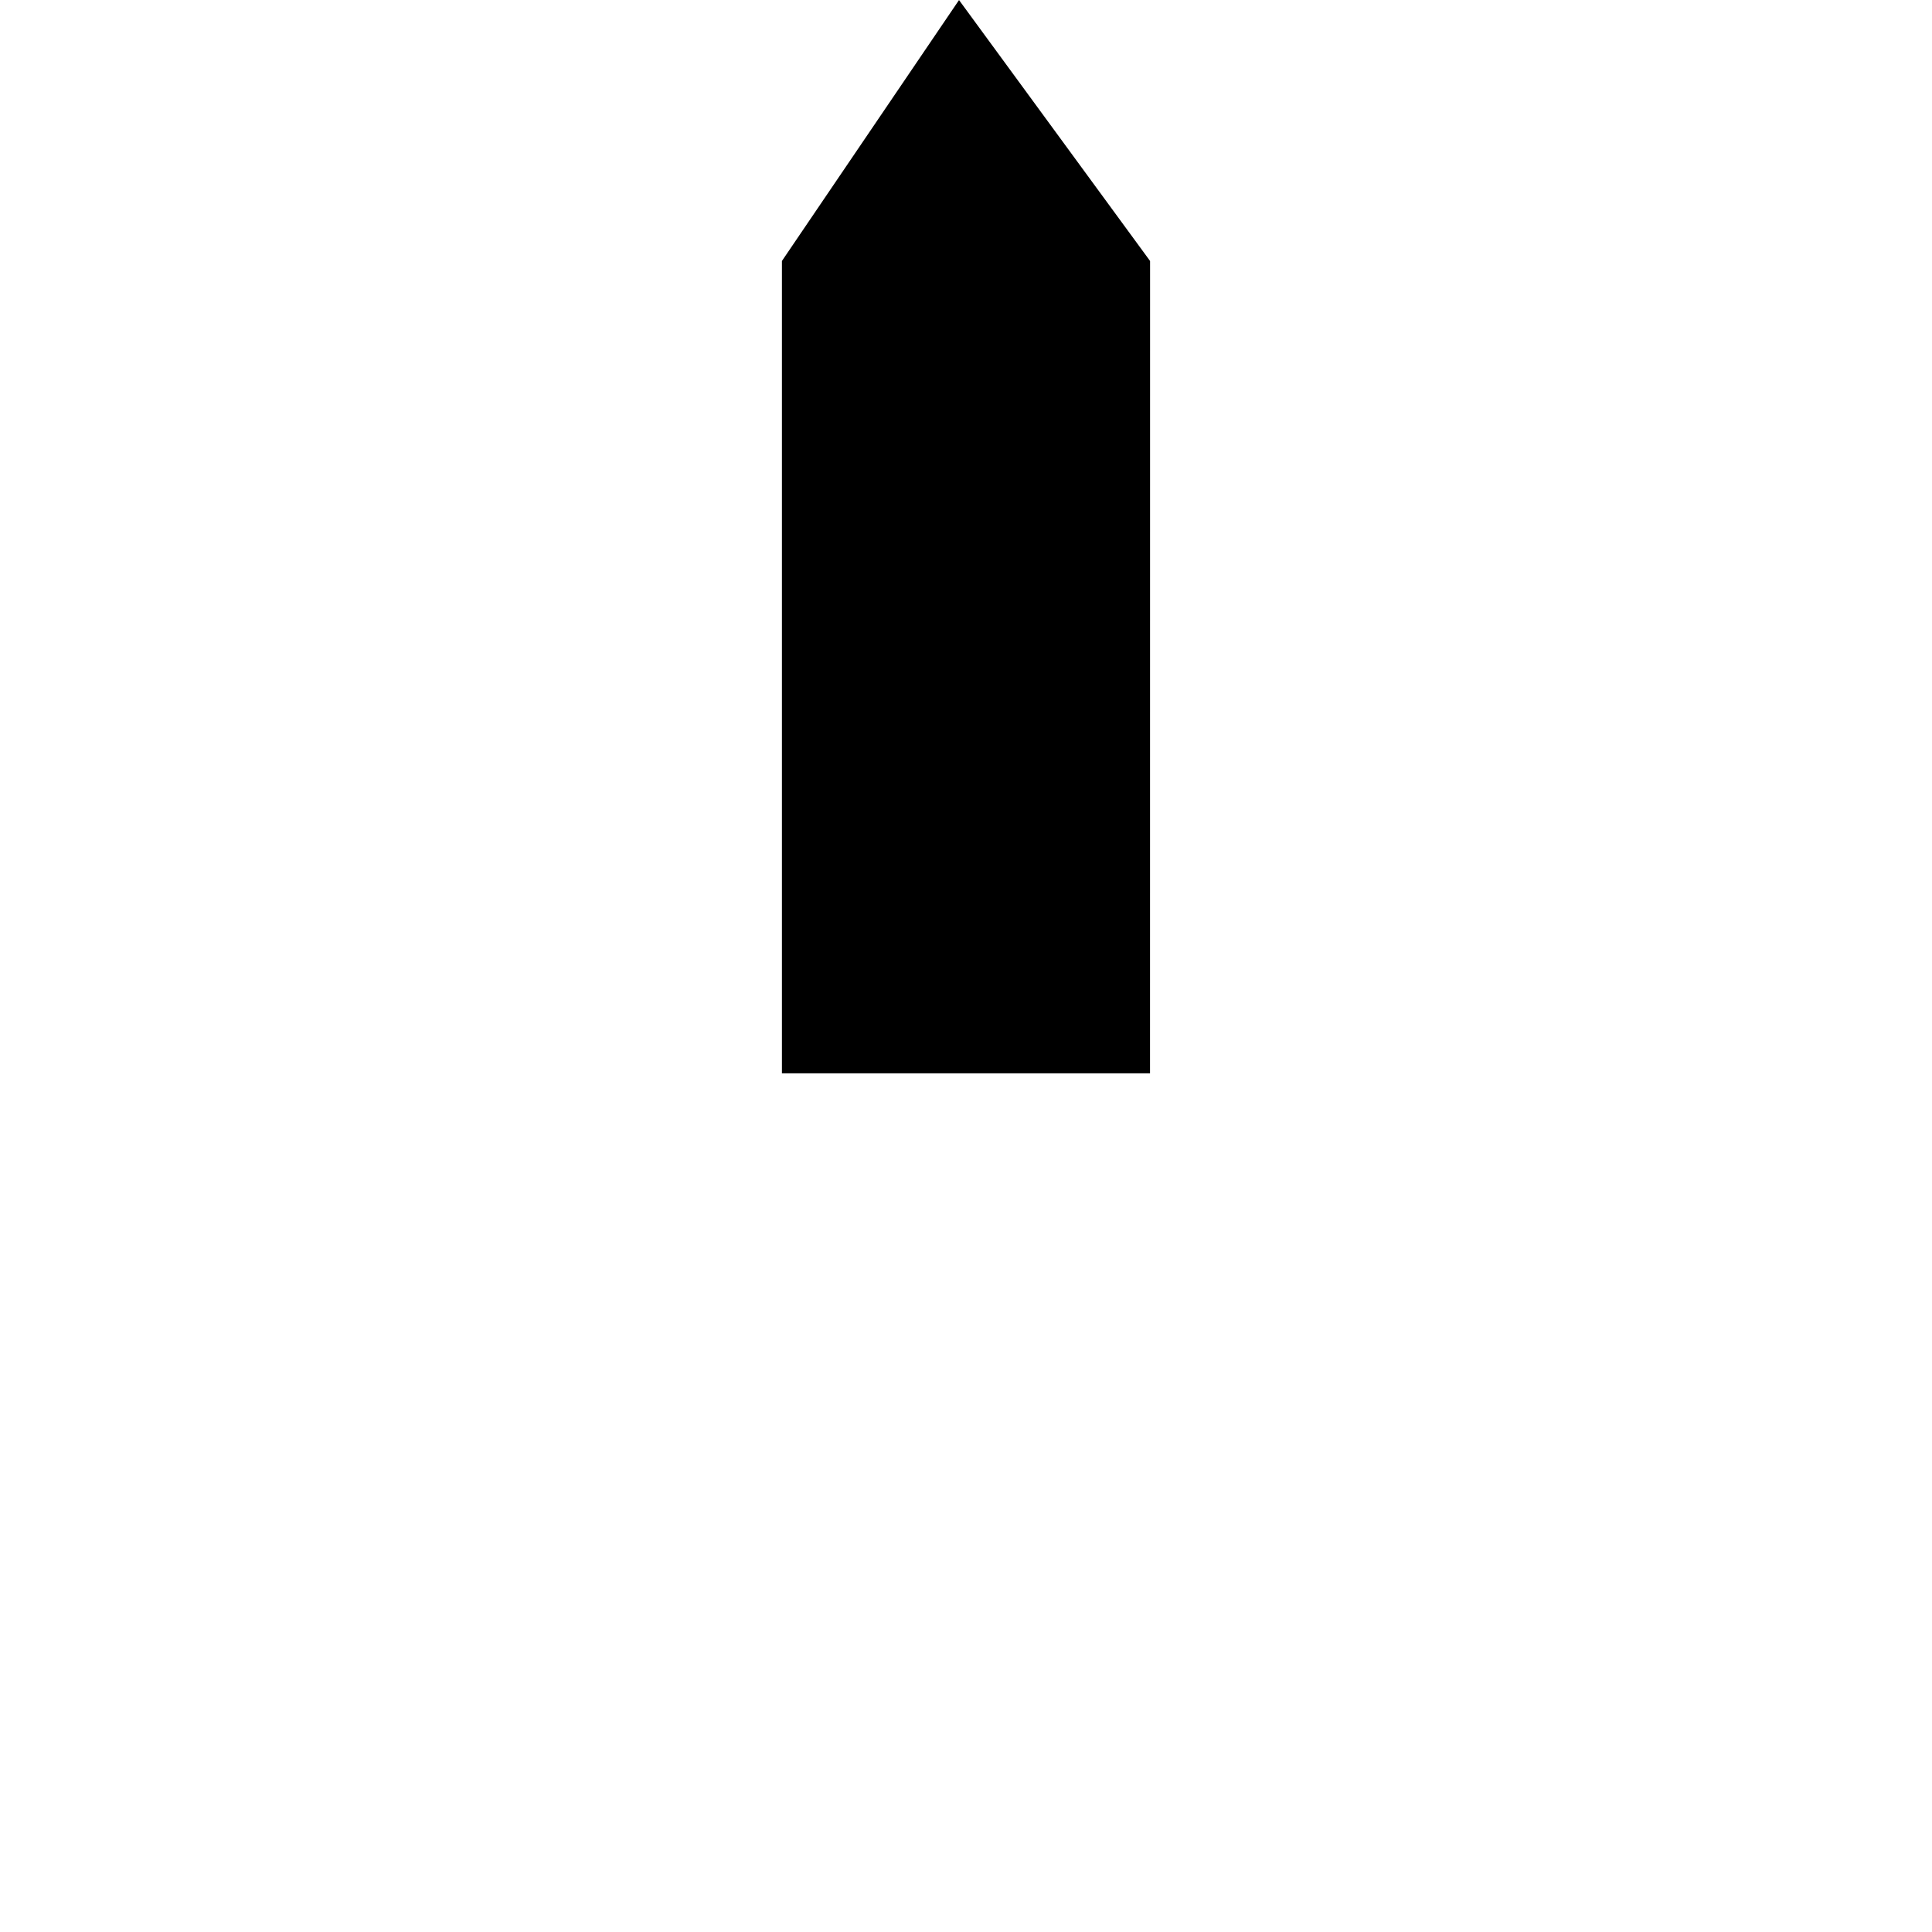
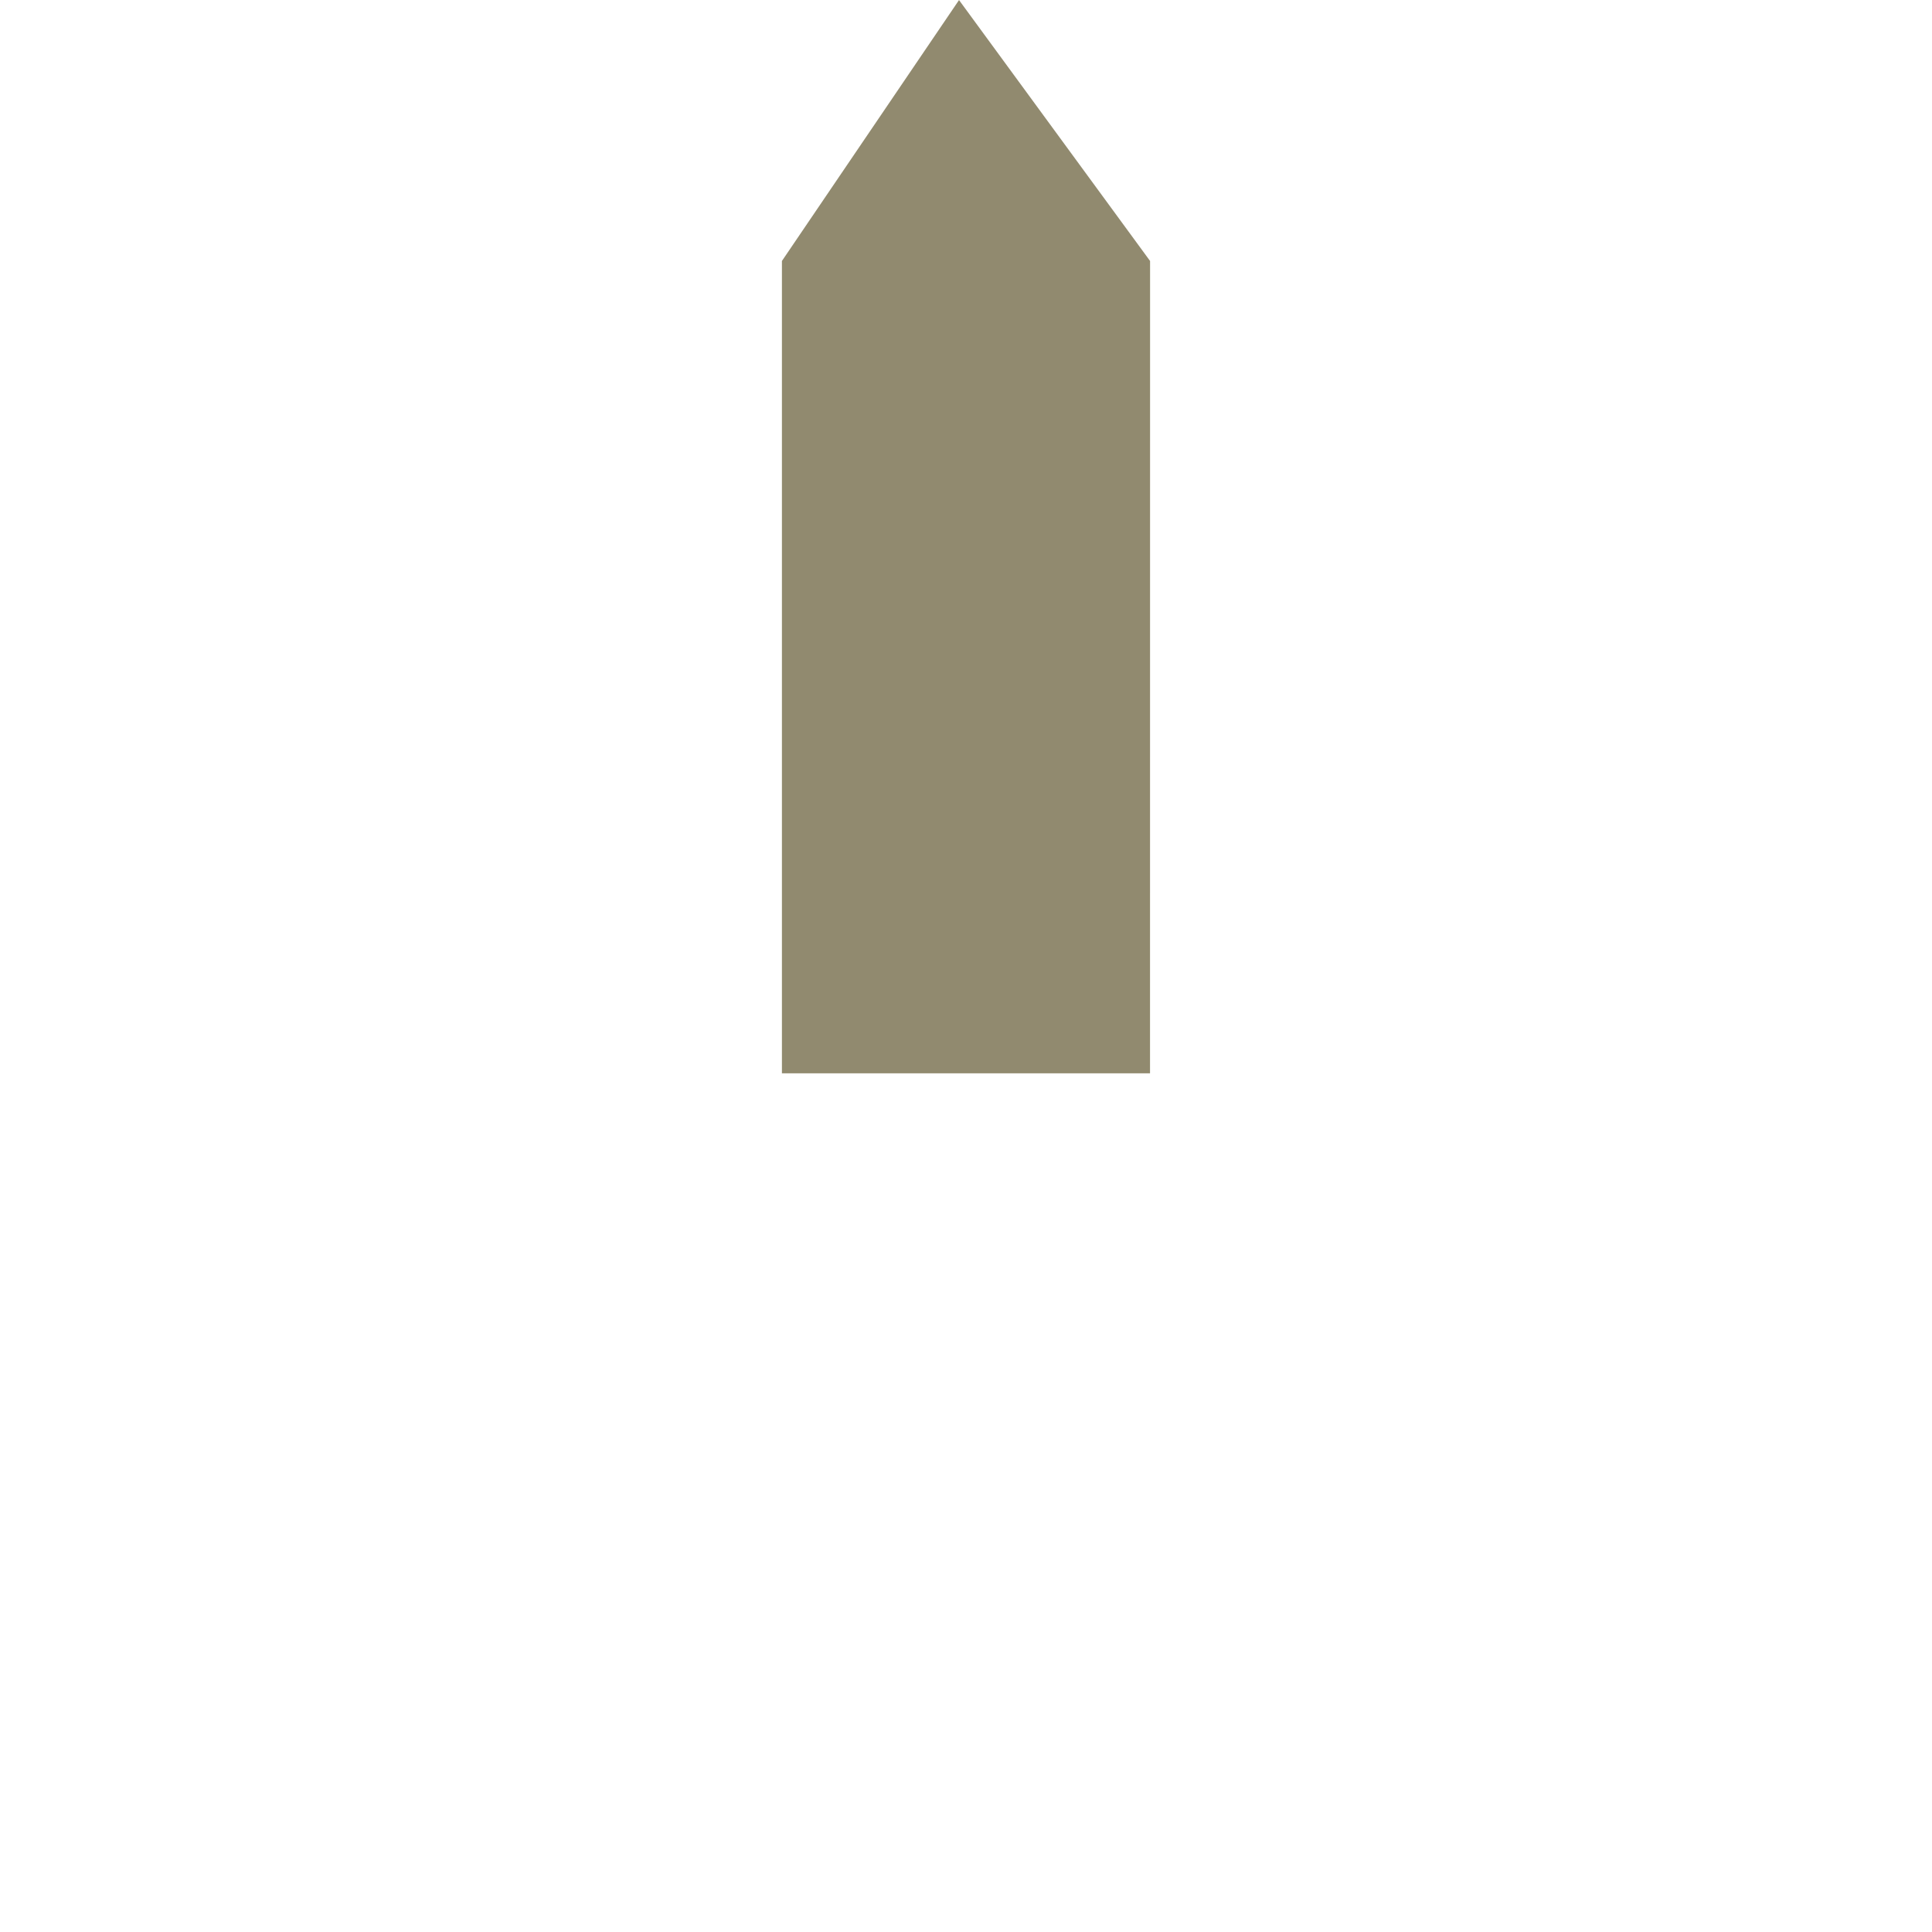
<svg xmlns="http://www.w3.org/2000/svg" height="36" width="36" version="1.1">
-   <path fill="#000000" d="M21.429,20h-6.859v-15.137l3.3-4.862,3.56,4.862-0.001,15.138z" />
+   <path fill="#918a6f" d="M21.429,20h-6.859v-15.137l3.3-4.862,3.56,4.862-0.001,15.138z" />
</svg>
